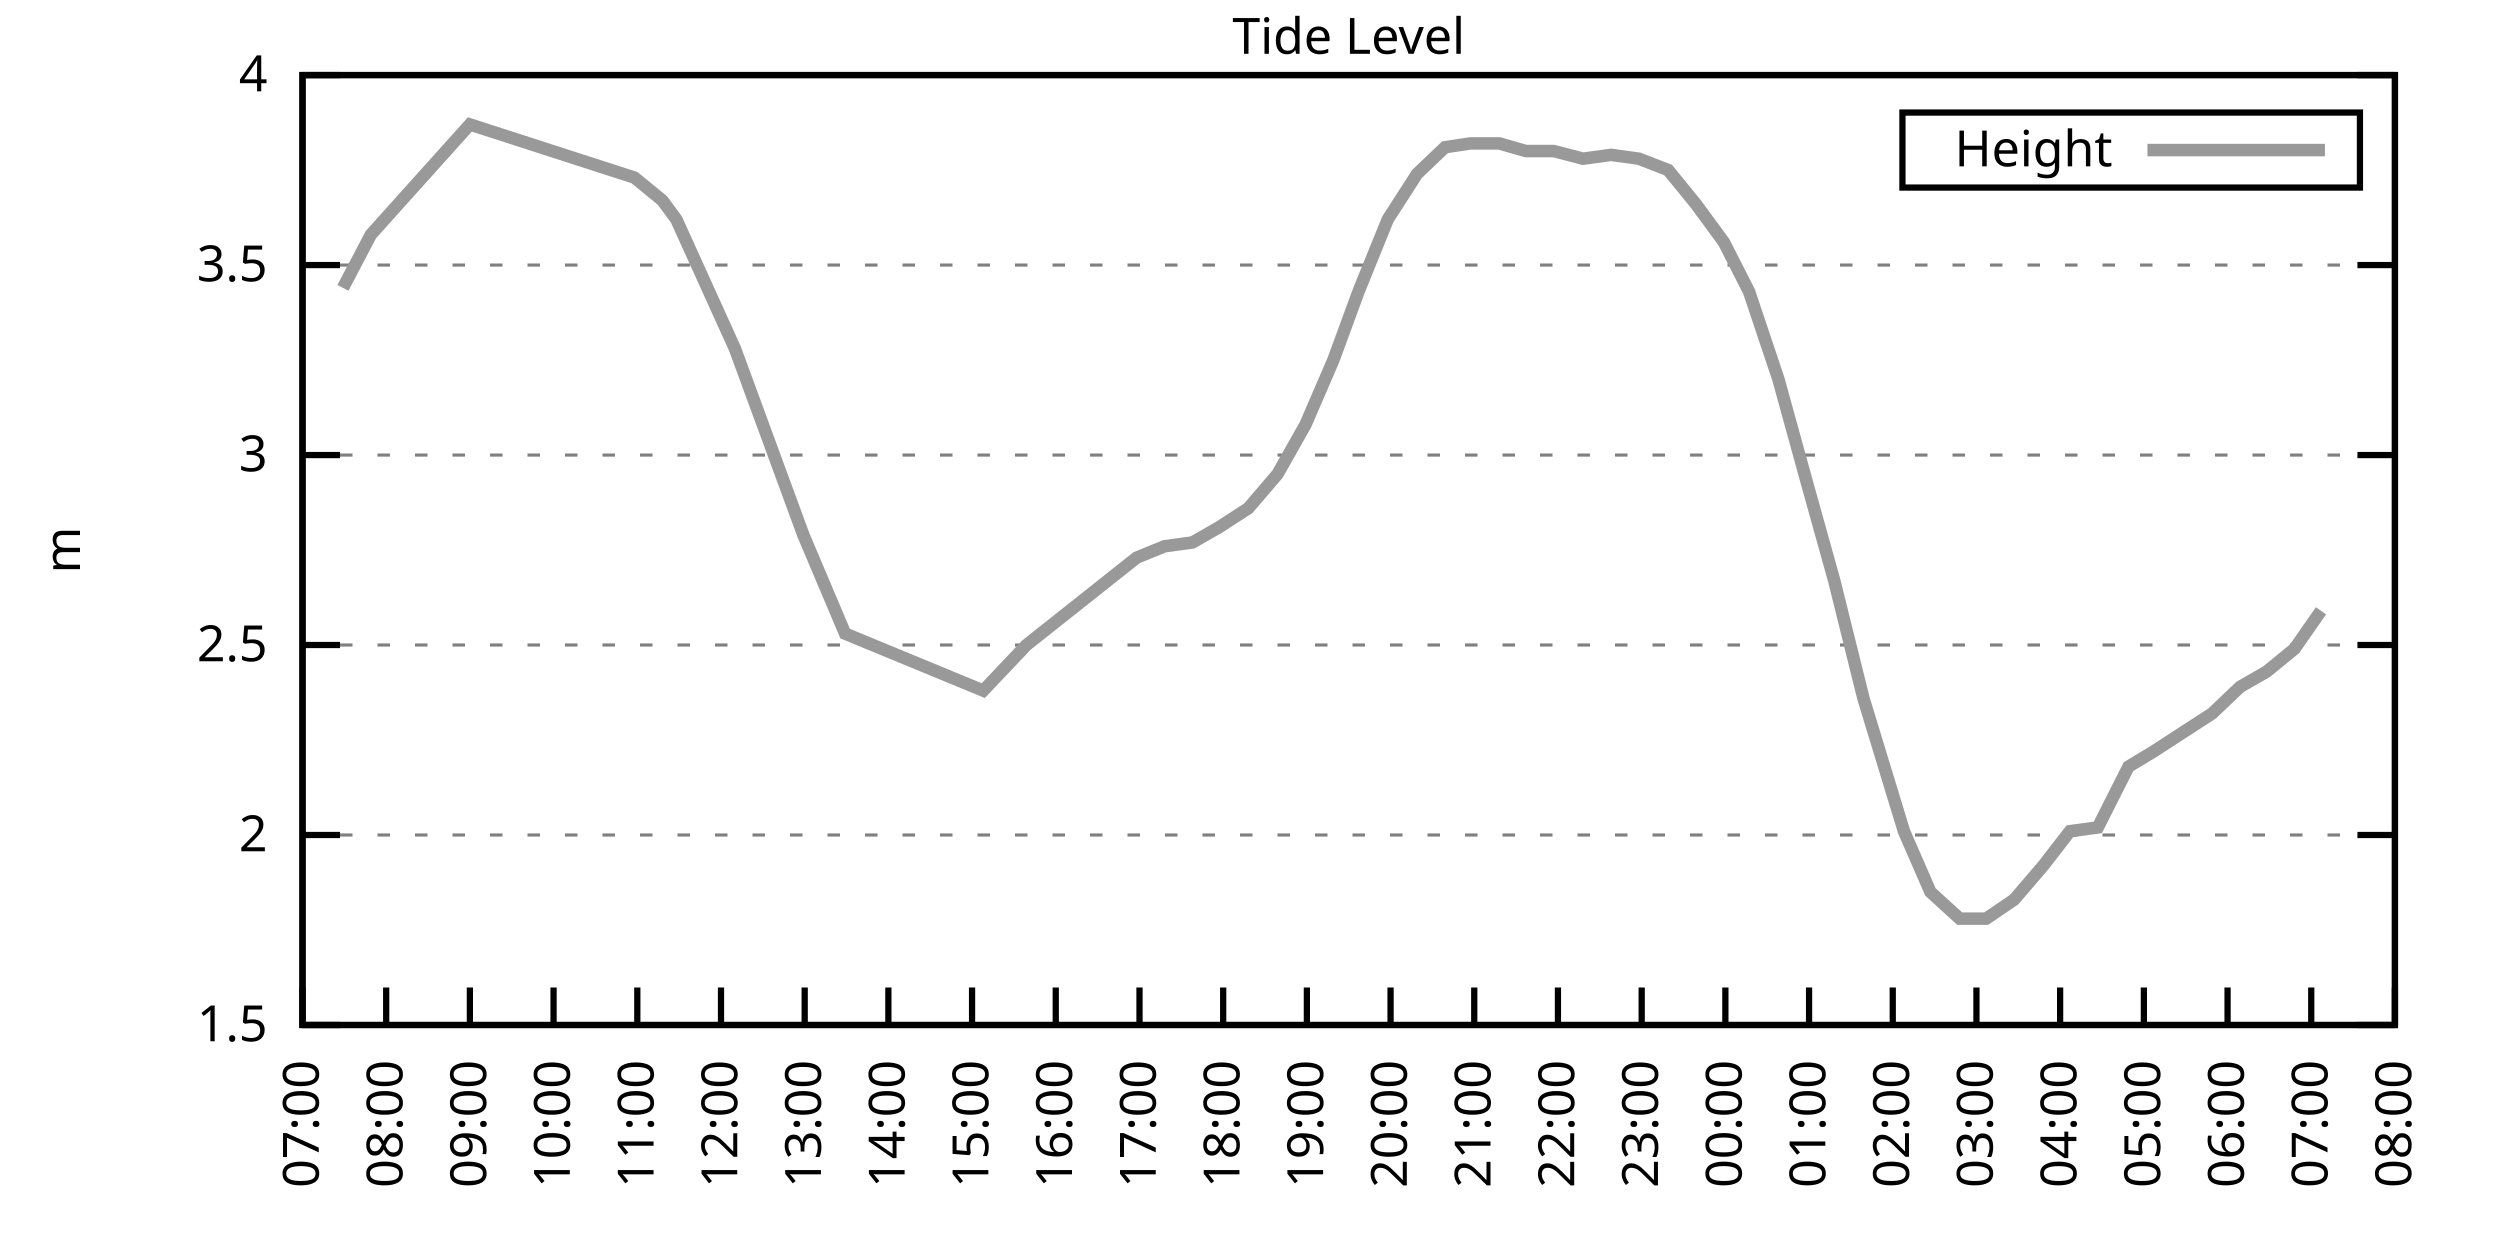
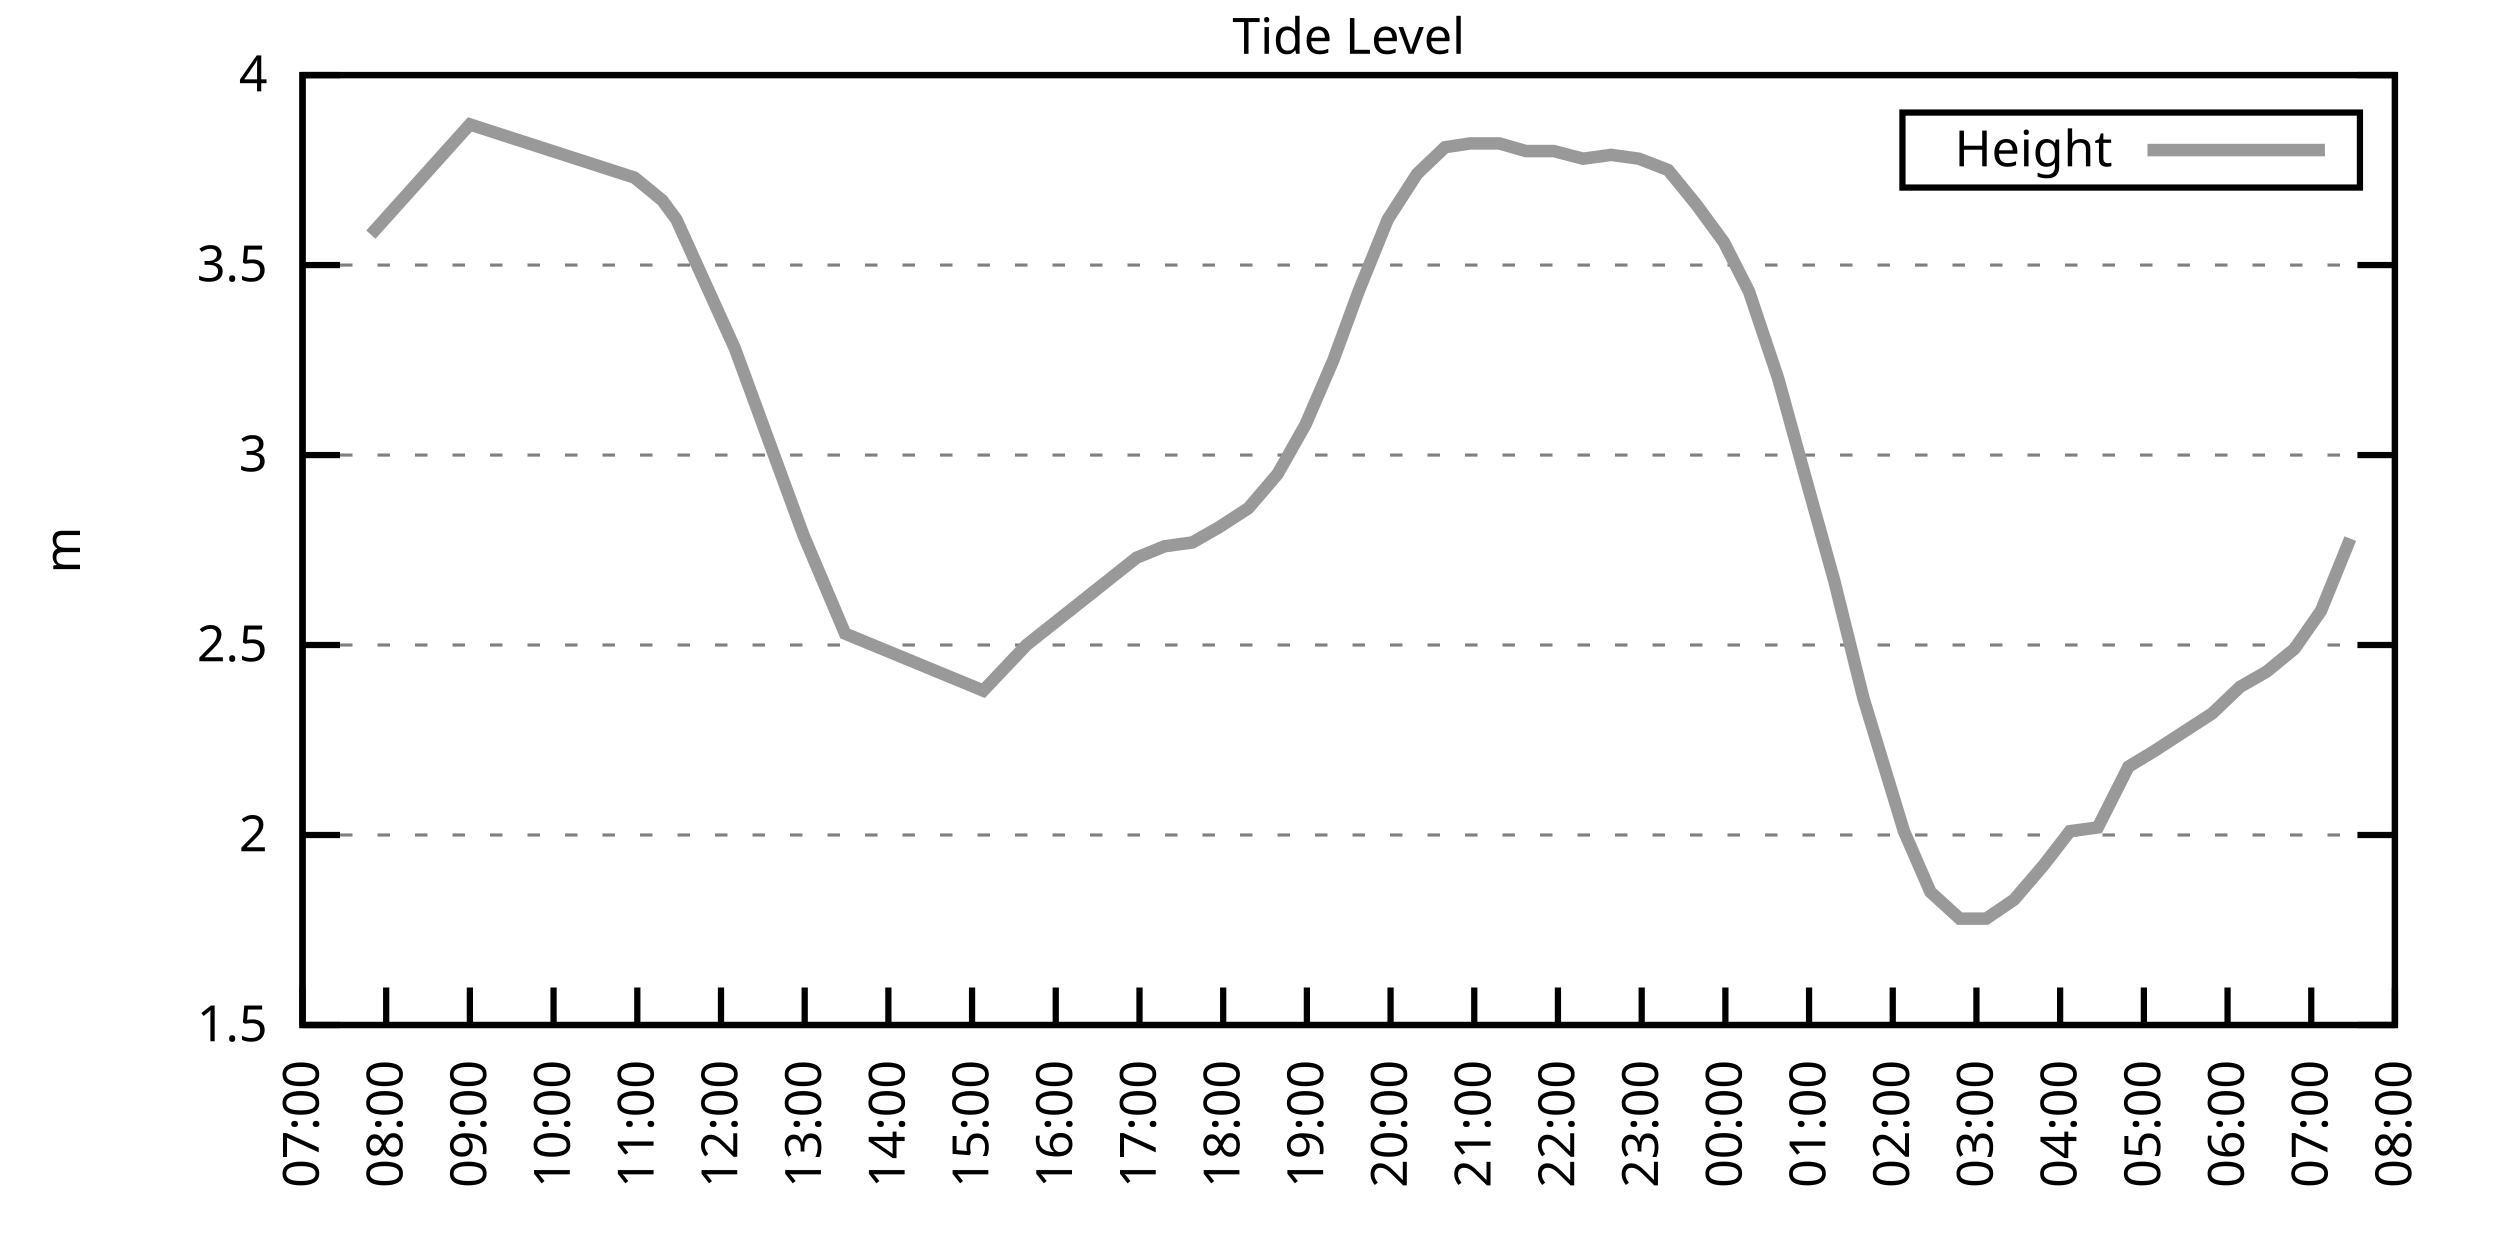
<svg xmlns="http://www.w3.org/2000/svg" xmlns:xlink="http://www.w3.org/1999/xlink" width="400" height="200" viewBox="0 0 400 200">
  <g id="gnuplot_canvas">
    <rect x="0" y="0" width="400" height="200" fill="none" />
    <defs>
      <circle id="gpDot" r="0.5" stroke-width="0.5" stroke="currentColor" />
      <path id="gpPt0" stroke-width="0.333" stroke="currentColor" d="M-1,0 h2 M0,-1 v2" />
      <path id="gpPt1" stroke-width="0.333" stroke="currentColor" d="M-1,-1 L1,1 M1,-1 L-1,1" />
      <path id="gpPt2" stroke-width="0.333" stroke="currentColor" d="M-1,0 L1,0 M0,-1 L0,1 M-1,-1 L1,1 M-1,1 L1,-1" />
      <rect id="gpPt3" stroke-width="0.333" stroke="currentColor" x="-1" y="-1" width="2" height="2" />
      <rect id="gpPt4" stroke-width="0.333" stroke="currentColor" fill="currentColor" x="-1" y="-1" width="2" height="2" />
      <circle id="gpPt5" stroke-width="0.333" stroke="currentColor" cx="0" cy="0" r="1" />
      <use xlink:href="#gpPt5" id="gpPt6" fill="currentColor" stroke="none" />
      <path id="gpPt7" stroke-width="0.333" stroke="currentColor" d="M0,-1.33 L-1.33,0.67 L1.33,0.67 z" />
      <use xlink:href="#gpPt7" id="gpPt8" fill="currentColor" stroke="none" />
      <use xlink:href="#gpPt7" id="gpPt9" stroke="currentColor" transform="rotate(180)" />
      <use xlink:href="#gpPt9" id="gpPt10" fill="currentColor" stroke="none" />
      <use xlink:href="#gpPt3" id="gpPt11" stroke="currentColor" transform="rotate(45)" />
      <use xlink:href="#gpPt11" id="gpPt12" fill="currentColor" stroke="none" />
      <path id="gpPt13" stroke-width="0.333" stroke="currentColor" d="M0,1.330 L1.265,0.411 L0.782,-1.067 L-0.782,-1.076 L-1.265,0.411 z" />
      <use xlink:href="#gpPt13" id="gpPt14" fill="currentColor" stroke="none" />
      <filter id="textbox" filterUnits="objectBoundingBox" x="0" y="0" height="1" width="1">
        <feFlood flood-color="white" flood-opacity="1" result="bgnd" />
        <feComposite in="SourceGraphic" in2="bgnd" operator="atop" />
      </filter>
      <filter id="greybox" filterUnits="objectBoundingBox" x="0" y="0" height="1" width="1">
        <feFlood flood-color="lightgrey" flood-opacity="1" result="grey" />
        <feComposite in="SourceGraphic" in2="grey" operator="atop" />
      </filter>
    </defs>
    <g fill="none" color="white" stroke="currentColor" stroke-width="1.00" stroke-linecap="butt" stroke-linejoin="miter">
</g>
    <g fill="none" color="black" stroke="currentColor" stroke-width="1.00" stroke-linecap="butt" stroke-linejoin="miter">
      <g stroke="none" shape-rendering="crispEdges">
        <polygon fill="rgb(255, 255, 255)" points="48.40,164.00 383.18,164.00 383.18,12.02 48.40,12.02 " />
      </g>
    </g>
    <g fill="none" color="black" stroke="currentColor" stroke-width="1.00" stroke-linecap="butt" stroke-linejoin="miter">
</g>
    <g fill="none" color="black" stroke="black" stroke-width="0.50" stroke-linecap="butt" stroke-linejoin="miter">
</g>
    <g fill="none" color="gray" stroke="currentColor" stroke-width="0.50" stroke-linecap="butt" stroke-linejoin="miter">
      <path stroke="gray" stroke-dasharray="2,4" class="gridline" d="M48.40,164.00 L383.19,164.00  " />
    </g>
    <g fill="none" color="gray" stroke="gray" stroke-width="1.00" stroke-linecap="butt" stroke-linejoin="miter">
</g>
    <g fill="none" color="black" stroke="currentColor" stroke-width="1.00" stroke-linecap="butt" stroke-linejoin="miter">
      <path stroke="black" d="M48.40,164.00 L54.40,164.00 M383.19,164.00 L377.19,164.00  " />
      <g transform="translate(42.80,166.60)" stroke="none" fill="black" font-family="Sans" font-size="8.00" text-anchor="end">
        <text>
          <tspan font-family="Sans"> 1.5</tspan>
        </text>
      </g>
    </g>
    <g fill="none" color="black" stroke="currentColor" stroke-width="1.00" stroke-linecap="butt" stroke-linejoin="miter">
</g>
    <g fill="none" color="black" stroke="black" stroke-width="0.50" stroke-linecap="butt" stroke-linejoin="miter">
</g>
    <g fill="none" color="gray" stroke="currentColor" stroke-width="0.50" stroke-linecap="butt" stroke-linejoin="miter">
      <path stroke="gray" stroke-dasharray="2,4" class="gridline" d="M48.40,133.60 L383.19,133.60  " />
    </g>
    <g fill="none" color="gray" stroke="gray" stroke-width="1.00" stroke-linecap="butt" stroke-linejoin="miter">
</g>
    <g fill="none" color="black" stroke="currentColor" stroke-width="1.00" stroke-linecap="butt" stroke-linejoin="miter">
      <path stroke="black" d="M48.40,133.60 L54.40,133.60 M383.19,133.60 L377.19,133.60  " />
      <g transform="translate(42.80,136.20)" stroke="none" fill="black" font-family="Sans" font-size="8.00" text-anchor="end">
        <text>
          <tspan font-family="Sans"> 2</tspan>
        </text>
      </g>
    </g>
    <g fill="none" color="black" stroke="currentColor" stroke-width="1.00" stroke-linecap="butt" stroke-linejoin="miter">
</g>
    <g fill="none" color="black" stroke="black" stroke-width="0.50" stroke-linecap="butt" stroke-linejoin="miter">
</g>
    <g fill="none" color="gray" stroke="currentColor" stroke-width="0.50" stroke-linecap="butt" stroke-linejoin="miter">
      <path stroke="gray" stroke-dasharray="2,4" class="gridline" d="M48.40,103.20 L383.19,103.20  " />
    </g>
    <g fill="none" color="gray" stroke="gray" stroke-width="1.00" stroke-linecap="butt" stroke-linejoin="miter">
</g>
    <g fill="none" color="black" stroke="currentColor" stroke-width="1.00" stroke-linecap="butt" stroke-linejoin="miter">
      <path stroke="black" d="M48.40,103.20 L54.40,103.20 M383.19,103.20 L377.19,103.20  " />
      <g transform="translate(42.80,105.80)" stroke="none" fill="black" font-family="Sans" font-size="8.00" text-anchor="end">
        <text>
          <tspan font-family="Sans"> 2.5</tspan>
        </text>
      </g>
    </g>
    <g fill="none" color="black" stroke="currentColor" stroke-width="1.00" stroke-linecap="butt" stroke-linejoin="miter">
</g>
    <g fill="none" color="black" stroke="black" stroke-width="0.50" stroke-linecap="butt" stroke-linejoin="miter">
</g>
    <g fill="none" color="gray" stroke="currentColor" stroke-width="0.50" stroke-linecap="butt" stroke-linejoin="miter">
      <path stroke="gray" stroke-dasharray="2,4" class="gridline" d="M48.40,72.81 L383.19,72.81  " />
    </g>
    <g fill="none" color="gray" stroke="gray" stroke-width="1.00" stroke-linecap="butt" stroke-linejoin="miter">
</g>
    <g fill="none" color="black" stroke="currentColor" stroke-width="1.00" stroke-linecap="butt" stroke-linejoin="miter">
      <path stroke="black" d="M48.40,72.81 L54.40,72.81 M383.19,72.81 L377.19,72.81  " />
      <g transform="translate(42.80,75.41)" stroke="none" fill="black" font-family="Sans" font-size="8.00" text-anchor="end">
        <text>
          <tspan font-family="Sans"> 3</tspan>
        </text>
      </g>
    </g>
    <g fill="none" color="black" stroke="currentColor" stroke-width="1.00" stroke-linecap="butt" stroke-linejoin="miter">
</g>
    <g fill="none" color="black" stroke="black" stroke-width="0.50" stroke-linecap="butt" stroke-linejoin="miter">
</g>
    <g fill="none" color="gray" stroke="currentColor" stroke-width="0.50" stroke-linecap="butt" stroke-linejoin="miter">
      <path stroke="gray" stroke-dasharray="2,4" class="gridline" d="M48.40,42.41 L383.19,42.41  " />
    </g>
    <g fill="none" color="gray" stroke="gray" stroke-width="1.00" stroke-linecap="butt" stroke-linejoin="miter">
</g>
    <g fill="none" color="black" stroke="currentColor" stroke-width="1.00" stroke-linecap="butt" stroke-linejoin="miter">
      <path stroke="black" d="M48.40,42.41 L54.40,42.41 M383.19,42.41 L377.19,42.41  " />
      <g transform="translate(42.80,45.01)" stroke="none" fill="black" font-family="Sans" font-size="8.00" text-anchor="end">
        <text>
          <tspan font-family="Sans"> 3.5</tspan>
        </text>
      </g>
    </g>
    <g fill="none" color="black" stroke="currentColor" stroke-width="1.00" stroke-linecap="butt" stroke-linejoin="miter">
</g>
    <g fill="none" color="black" stroke="black" stroke-width="0.50" stroke-linecap="butt" stroke-linejoin="miter">
</g>
    <g fill="none" color="gray" stroke="currentColor" stroke-width="0.50" stroke-linecap="butt" stroke-linejoin="miter">
      <path stroke="gray" stroke-dasharray="2,4" class="gridline" d="M48.40,12.01 L383.19,12.01  " />
    </g>
    <g fill="none" color="gray" stroke="gray" stroke-width="1.00" stroke-linecap="butt" stroke-linejoin="miter">
</g>
    <g fill="none" color="black" stroke="currentColor" stroke-width="1.00" stroke-linecap="butt" stroke-linejoin="miter">
      <path stroke="black" d="M48.40,12.01 L54.40,12.01 M383.19,12.01 L377.19,12.01  " />
      <g transform="translate(42.80,14.61)" stroke="none" fill="black" font-family="Sans" font-size="8.00" text-anchor="end">
        <text>
          <tspan font-family="Sans"> 4</tspan>
        </text>
      </g>
    </g>
    <g fill="none" color="black" stroke="currentColor" stroke-width="1.00" stroke-linecap="butt" stroke-linejoin="miter">
      <path stroke="black" d="M48.40,164.00 L48.40,158.00  " />
      <g transform="translate(51.00,169.60) rotate(270.00)" stroke="none" fill="black" font-family="Sans" font-size="8.00" text-anchor="end">
        <text>
          <tspan font-family="Sans">07:00</tspan>
        </text>
      </g>
    </g>
    <g fill="none" color="black" stroke="currentColor" stroke-width="1.00" stroke-linecap="butt" stroke-linejoin="miter">
      <path stroke="black" d="M61.79,164.00 L61.79,158.00  " />
      <g transform="translate(64.39,169.60) rotate(270.00)" stroke="none" fill="black" font-family="Sans" font-size="8.00" text-anchor="end">
        <text>
          <tspan font-family="Sans">08:00</tspan>
        </text>
      </g>
    </g>
    <g fill="none" color="black" stroke="currentColor" stroke-width="1.00" stroke-linecap="butt" stroke-linejoin="miter">
      <path stroke="black" d="M75.18,164.00 L75.18,158.00  " />
      <g transform="translate(77.78,169.60) rotate(270.00)" stroke="none" fill="black" font-family="Sans" font-size="8.00" text-anchor="end">
        <text>
          <tspan font-family="Sans">09:00</tspan>
        </text>
      </g>
    </g>
    <g fill="none" color="black" stroke="currentColor" stroke-width="1.00" stroke-linecap="butt" stroke-linejoin="miter">
      <path stroke="black" d="M88.57,164.00 L88.57,158.00  " />
      <g transform="translate(91.17,169.60) rotate(270.00)" stroke="none" fill="black" font-family="Sans" font-size="8.00" text-anchor="end">
        <text>
          <tspan font-family="Sans">10:00</tspan>
        </text>
      </g>
    </g>
    <g fill="none" color="black" stroke="currentColor" stroke-width="1.00" stroke-linecap="butt" stroke-linejoin="miter">
      <path stroke="black" d="M101.97,164.00 L101.97,158.00  " />
      <g transform="translate(104.57,169.60) rotate(270.00)" stroke="none" fill="black" font-family="Sans" font-size="8.00" text-anchor="end">
        <text>
          <tspan font-family="Sans">11:00</tspan>
        </text>
      </g>
    </g>
    <g fill="none" color="black" stroke="currentColor" stroke-width="1.00" stroke-linecap="butt" stroke-linejoin="miter">
      <path stroke="black" d="M115.36,164.00 L115.36,158.00  " />
      <g transform="translate(117.96,169.60) rotate(270.00)" stroke="none" fill="black" font-family="Sans" font-size="8.00" text-anchor="end">
        <text>
          <tspan font-family="Sans">12:00</tspan>
        </text>
      </g>
    </g>
    <g fill="none" color="black" stroke="currentColor" stroke-width="1.00" stroke-linecap="butt" stroke-linejoin="miter">
      <path stroke="black" d="M128.75,164.00 L128.75,158.00  " />
      <g transform="translate(131.35,169.60) rotate(270.00)" stroke="none" fill="black" font-family="Sans" font-size="8.00" text-anchor="end">
        <text>
          <tspan font-family="Sans">13:00</tspan>
        </text>
      </g>
    </g>
    <g fill="none" color="black" stroke="currentColor" stroke-width="1.00" stroke-linecap="butt" stroke-linejoin="miter">
      <path stroke="black" d="M142.14,164.00 L142.14,158.00  " />
      <g transform="translate(144.74,169.60) rotate(270.00)" stroke="none" fill="black" font-family="Sans" font-size="8.00" text-anchor="end">
        <text>
          <tspan font-family="Sans">14:00</tspan>
        </text>
      </g>
    </g>
    <g fill="none" color="black" stroke="currentColor" stroke-width="1.00" stroke-linecap="butt" stroke-linejoin="miter">
      <path stroke="black" d="M155.53,164.00 L155.53,158.00  " />
      <g transform="translate(158.13,169.60) rotate(270.00)" stroke="none" fill="black" font-family="Sans" font-size="8.00" text-anchor="end">
        <text>
          <tspan font-family="Sans">15:00</tspan>
        </text>
      </g>
    </g>
    <g fill="none" color="black" stroke="currentColor" stroke-width="1.00" stroke-linecap="butt" stroke-linejoin="miter">
      <path stroke="black" d="M168.92,164.00 L168.92,158.00  " />
      <g transform="translate(171.52,169.60) rotate(270.00)" stroke="none" fill="black" font-family="Sans" font-size="8.00" text-anchor="end">
        <text>
          <tspan font-family="Sans">16:00</tspan>
        </text>
      </g>
    </g>
    <g fill="none" color="black" stroke="currentColor" stroke-width="1.00" stroke-linecap="butt" stroke-linejoin="miter">
      <path stroke="black" d="M182.32,164.00 L182.32,158.00  " />
      <g transform="translate(184.92,169.60) rotate(270.00)" stroke="none" fill="black" font-family="Sans" font-size="8.00" text-anchor="end">
        <text>
          <tspan font-family="Sans">17:00</tspan>
        </text>
      </g>
    </g>
    <g fill="none" color="black" stroke="currentColor" stroke-width="1.00" stroke-linecap="butt" stroke-linejoin="miter">
      <path stroke="black" d="M195.71,164.00 L195.71,158.00  " />
      <g transform="translate(198.31,169.60) rotate(270.00)" stroke="none" fill="black" font-family="Sans" font-size="8.00" text-anchor="end">
        <text>
          <tspan font-family="Sans">18:00</tspan>
        </text>
      </g>
    </g>
    <g fill="none" color="black" stroke="currentColor" stroke-width="1.00" stroke-linecap="butt" stroke-linejoin="miter">
      <path stroke="black" d="M209.10,164.00 L209.10,158.00  " />
      <g transform="translate(211.70,169.60) rotate(270.00)" stroke="none" fill="black" font-family="Sans" font-size="8.00" text-anchor="end">
        <text>
          <tspan font-family="Sans">19:00</tspan>
        </text>
      </g>
    </g>
    <g fill="none" color="black" stroke="currentColor" stroke-width="1.00" stroke-linecap="butt" stroke-linejoin="miter">
      <path stroke="black" d="M222.49,164.00 L222.49,158.00  " />
      <g transform="translate(225.09,169.60) rotate(270.00)" stroke="none" fill="black" font-family="Sans" font-size="8.00" text-anchor="end">
        <text>
          <tspan font-family="Sans">20:00</tspan>
        </text>
      </g>
    </g>
    <g fill="none" color="black" stroke="currentColor" stroke-width="1.00" stroke-linecap="butt" stroke-linejoin="miter">
      <path stroke="black" d="M235.88,164.00 L235.88,158.00  " />
      <g transform="translate(238.48,169.60) rotate(270.00)" stroke="none" fill="black" font-family="Sans" font-size="8.00" text-anchor="end">
        <text>
          <tspan font-family="Sans">21:00</tspan>
        </text>
      </g>
    </g>
    <g fill="none" color="black" stroke="currentColor" stroke-width="1.00" stroke-linecap="butt" stroke-linejoin="miter">
      <path stroke="black" d="M249.27,164.00 L249.27,158.00  " />
      <g transform="translate(251.87,169.60) rotate(270.00)" stroke="none" fill="black" font-family="Sans" font-size="8.00" text-anchor="end">
        <text>
          <tspan font-family="Sans">22:00</tspan>
        </text>
      </g>
    </g>
    <g fill="none" color="black" stroke="currentColor" stroke-width="1.00" stroke-linecap="butt" stroke-linejoin="miter">
      <path stroke="black" d="M262.67,164.00 L262.67,158.00  " />
      <g transform="translate(265.27,169.60) rotate(270.00)" stroke="none" fill="black" font-family="Sans" font-size="8.00" text-anchor="end">
        <text>
          <tspan font-family="Sans">23:00</tspan>
        </text>
      </g>
    </g>
    <g fill="none" color="black" stroke="currentColor" stroke-width="1.00" stroke-linecap="butt" stroke-linejoin="miter">
      <path stroke="black" d="M276.06,164.00 L276.06,158.00  " />
      <g transform="translate(278.66,169.60) rotate(270.00)" stroke="none" fill="black" font-family="Sans" font-size="8.00" text-anchor="end">
        <text>
          <tspan font-family="Sans">00:00</tspan>
        </text>
      </g>
    </g>
    <g fill="none" color="black" stroke="currentColor" stroke-width="1.00" stroke-linecap="butt" stroke-linejoin="miter">
      <path stroke="black" d="M289.45,164.00 L289.45,158.00  " />
      <g transform="translate(292.05,169.60) rotate(270.00)" stroke="none" fill="black" font-family="Sans" font-size="8.00" text-anchor="end">
        <text>
          <tspan font-family="Sans">01:00</tspan>
        </text>
      </g>
    </g>
    <g fill="none" color="black" stroke="currentColor" stroke-width="1.00" stroke-linecap="butt" stroke-linejoin="miter">
      <path stroke="black" d="M302.84,164.00 L302.84,158.00  " />
      <g transform="translate(305.44,169.60) rotate(270.00)" stroke="none" fill="black" font-family="Sans" font-size="8.00" text-anchor="end">
        <text>
          <tspan font-family="Sans">02:00</tspan>
        </text>
      </g>
    </g>
    <g fill="none" color="black" stroke="currentColor" stroke-width="1.00" stroke-linecap="butt" stroke-linejoin="miter">
      <path stroke="black" d="M316.23,164.00 L316.23,158.00  " />
      <g transform="translate(318.83,169.60) rotate(270.00)" stroke="none" fill="black" font-family="Sans" font-size="8.00" text-anchor="end">
        <text>
          <tspan font-family="Sans">03:00</tspan>
        </text>
      </g>
    </g>
    <g fill="none" color="black" stroke="currentColor" stroke-width="1.00" stroke-linecap="butt" stroke-linejoin="miter">
      <path stroke="black" d="M329.62,164.00 L329.62,158.00  " />
      <g transform="translate(332.22,169.60) rotate(270.00)" stroke="none" fill="black" font-family="Sans" font-size="8.00" text-anchor="end">
        <text>
          <tspan font-family="Sans">04:00</tspan>
        </text>
      </g>
    </g>
    <g fill="none" color="black" stroke="currentColor" stroke-width="1.00" stroke-linecap="butt" stroke-linejoin="miter">
      <path stroke="black" d="M343.02,164.00 L343.02,158.00  " />
      <g transform="translate(345.62,169.60) rotate(270.00)" stroke="none" fill="black" font-family="Sans" font-size="8.00" text-anchor="end">
        <text>
          <tspan font-family="Sans">05:00</tspan>
        </text>
      </g>
    </g>
    <g fill="none" color="black" stroke="currentColor" stroke-width="1.00" stroke-linecap="butt" stroke-linejoin="miter">
      <path stroke="black" d="M356.41,164.00 L356.41,158.00  " />
      <g transform="translate(359.01,169.60) rotate(270.00)" stroke="none" fill="black" font-family="Sans" font-size="8.00" text-anchor="end">
        <text>
          <tspan font-family="Sans">06:00</tspan>
        </text>
      </g>
    </g>
    <g fill="none" color="black" stroke="currentColor" stroke-width="1.00" stroke-linecap="butt" stroke-linejoin="miter">
      <path stroke="black" d="M369.80,164.00 L369.80,158.00  " />
      <g transform="translate(372.40,169.60) rotate(270.00)" stroke="none" fill="black" font-family="Sans" font-size="8.00" text-anchor="end">
        <text>
          <tspan font-family="Sans">07:00</tspan>
        </text>
      </g>
    </g>
    <g fill="none" color="black" stroke="currentColor" stroke-width="1.00" stroke-linecap="butt" stroke-linejoin="miter">
      <path stroke="black" d="M383.19,164.00 L383.19,158.00  " />
      <g transform="translate(385.79,169.60) rotate(270.00)" stroke="none" fill="black" font-family="Sans" font-size="8.00" text-anchor="end">
        <text>
          <tspan font-family="Sans">08:00</tspan>
        </text>
      </g>
    </g>
    <g fill="none" color="black" stroke="currentColor" stroke-width="1.00" stroke-linecap="butt" stroke-linejoin="miter">
</g>
    <g fill="none" color="black" stroke="currentColor" stroke-width="1.00" stroke-linecap="butt" stroke-linejoin="miter">
      <path stroke="black" d="M48.40,12.01 L48.40,164.00 L383.19,164.00 L383.19,12.01 L48.40,12.01 Z  " />
    </g>
    <g fill="none" color="black" stroke="currentColor" stroke-width="1.00" stroke-linecap="butt" stroke-linejoin="miter">
</g>
    <g fill="none" color="black" stroke="currentColor" stroke-width="1.00" stroke-linecap="butt" stroke-linejoin="miter">
      <path stroke="black" d="M304.39,30.01 L304.39,18.01 L377.59,18.01 L377.59,30.01 L304.39,30.01 Z  " />
    </g>
    <g id="Tide_level_plot_1">
      <g fill="none" color="white" stroke="black" stroke-width="2.00" stroke-linecap="butt" stroke-linejoin="miter">
</g>
      <g fill="none" color="black" stroke="currentColor" stroke-width="2.00" stroke-linecap="butt" stroke-linejoin="miter">
        <g transform="translate(337.99,26.61)" stroke="none" fill="black" font-family="Sans" font-size="8.00" text-anchor="end">
          <text>
            <tspan font-family="Sans">Height</tspan>
          </text>
        </g>
      </g>
      <g fill="none" color="black" stroke="currentColor" stroke-width="2.00" stroke-linecap="butt" stroke-linejoin="miter">
-         <path stroke="rgb(153, 153, 153)" d="M343.59,24.01 L371.99,24.01 M54.87,46.06 L59.34,37.54 L75.18,19.91 L101.52,28.42 L105.98,32.07 L108.22,35.11   L117.59,55.78 L128.53,85.57 L135.22,101.38 L157.32,110.50 L164.24,103.20 L181.87,89.22 L186.33,87.40 L190.80,86.79   L195.04,84.36 L199.73,81.32 L204.41,75.85 L208.88,67.94 L213.34,57.61 L217.36,46.66 L222.04,35.11 L226.73,27.82   L231.20,23.56 L235.21,22.95 L239.90,22.95 L244.14,24.17 L248.60,24.17 L253.29,25.39 L257.76,24.78 L262.22,25.39   L266.91,27.21 L271.37,32.68 L275.83,38.76 L279.85,46.66 L284.54,60.65 L289.23,77.67 L293.47,92.87 L298.15,111.72   L304.63,132.99 L308.87,142.72 L313.55,146.98 L317.79,146.98 L322.26,143.94 L326.95,138.47 L331.19,132.99 L335.65,132.39   L340.56,122.66 L344.58,120.23 L349.26,117.19 L353.95,114.15 L358.42,109.89 L362.66,107.46 L367.12,103.81 L371.36,97.73    " />
+         <path stroke="rgb(153, 153, 153)" d="M343.59,24.01 L371.99,24.01 M59.34,37.54 L75.18,19.91 L101.52,28.42 L105.98,32.07 L108.22,35.11 L117.59,55.78   L128.53,85.57 L135.22,101.38 L157.32,110.50 L164.24,103.20 L181.87,89.22 L186.33,87.40 L190.80,86.79 L195.04,84.36   L199.73,81.32 L204.41,75.85 L208.88,67.94 L213.34,57.61 L217.36,46.66 L222.04,35.11 L226.73,27.82 L231.20,23.56   L235.21,22.95 L239.90,22.95 L244.14,24.17 L248.60,24.17 L253.29,25.39 L257.76,24.78 L262.22,25.39 L266.91,27.21   L271.37,32.68 L275.83,38.76 L279.85,46.66 L284.54,60.65 L289.23,77.67 L293.47,92.87 L298.15,111.72 L304.63,132.99   L308.87,142.72 L313.55,146.98 L317.79,146.98 L322.26,143.94 L326.95,138.47 L331.19,132.99 L335.65,132.39 L340.56,122.66   L344.58,120.23 L349.26,117.19 L353.95,114.15 L358.42,109.89 L362.66,107.46 L367.12,103.81 L371.36,97.73 L376.05,86.18    " />
      </g>
    </g>
    <g fill="none" color="black" stroke="currentColor" stroke-width="2.00" stroke-linecap="butt" stroke-linejoin="miter">
</g>
    <g fill="none" color="black" stroke="black" stroke-width="1.00" stroke-linecap="butt" stroke-linejoin="miter">
</g>
    <g fill="none" color="black" stroke="currentColor" stroke-width="1.00" stroke-linecap="butt" stroke-linejoin="miter">
      <path stroke="black" d="M48.40,12.01 L48.40,164.00 L383.19,164.00 L383.19,12.01 L48.40,12.01 Z  " />
      <g transform="translate(12.80,88.01) rotate(270.00)" stroke="none" fill="black" font-family="Sans" font-size="8.00" text-anchor="middle">
        <text>
          <tspan font-family="Sans">m</tspan>
        </text>
      </g>
    </g>
    <g fill="none" color="black" stroke="currentColor" stroke-width="1.00" stroke-linecap="butt" stroke-linejoin="miter">
</g>
    <g fill="none" color="black" stroke="currentColor" stroke-width="1.00" stroke-linecap="butt" stroke-linejoin="miter">
      <g transform="translate(215.79,8.61)" stroke="none" fill="black" font-family="Sans" font-size="8.00" text-anchor="middle">
        <text>
          <tspan font-family="Sans">Tide Level</tspan>
        </text>
      </g>
    </g>
    <g fill="none" color="black" stroke="currentColor" stroke-width="1.00" stroke-linecap="butt" stroke-linejoin="miter">
</g>
  </g>
</svg>
